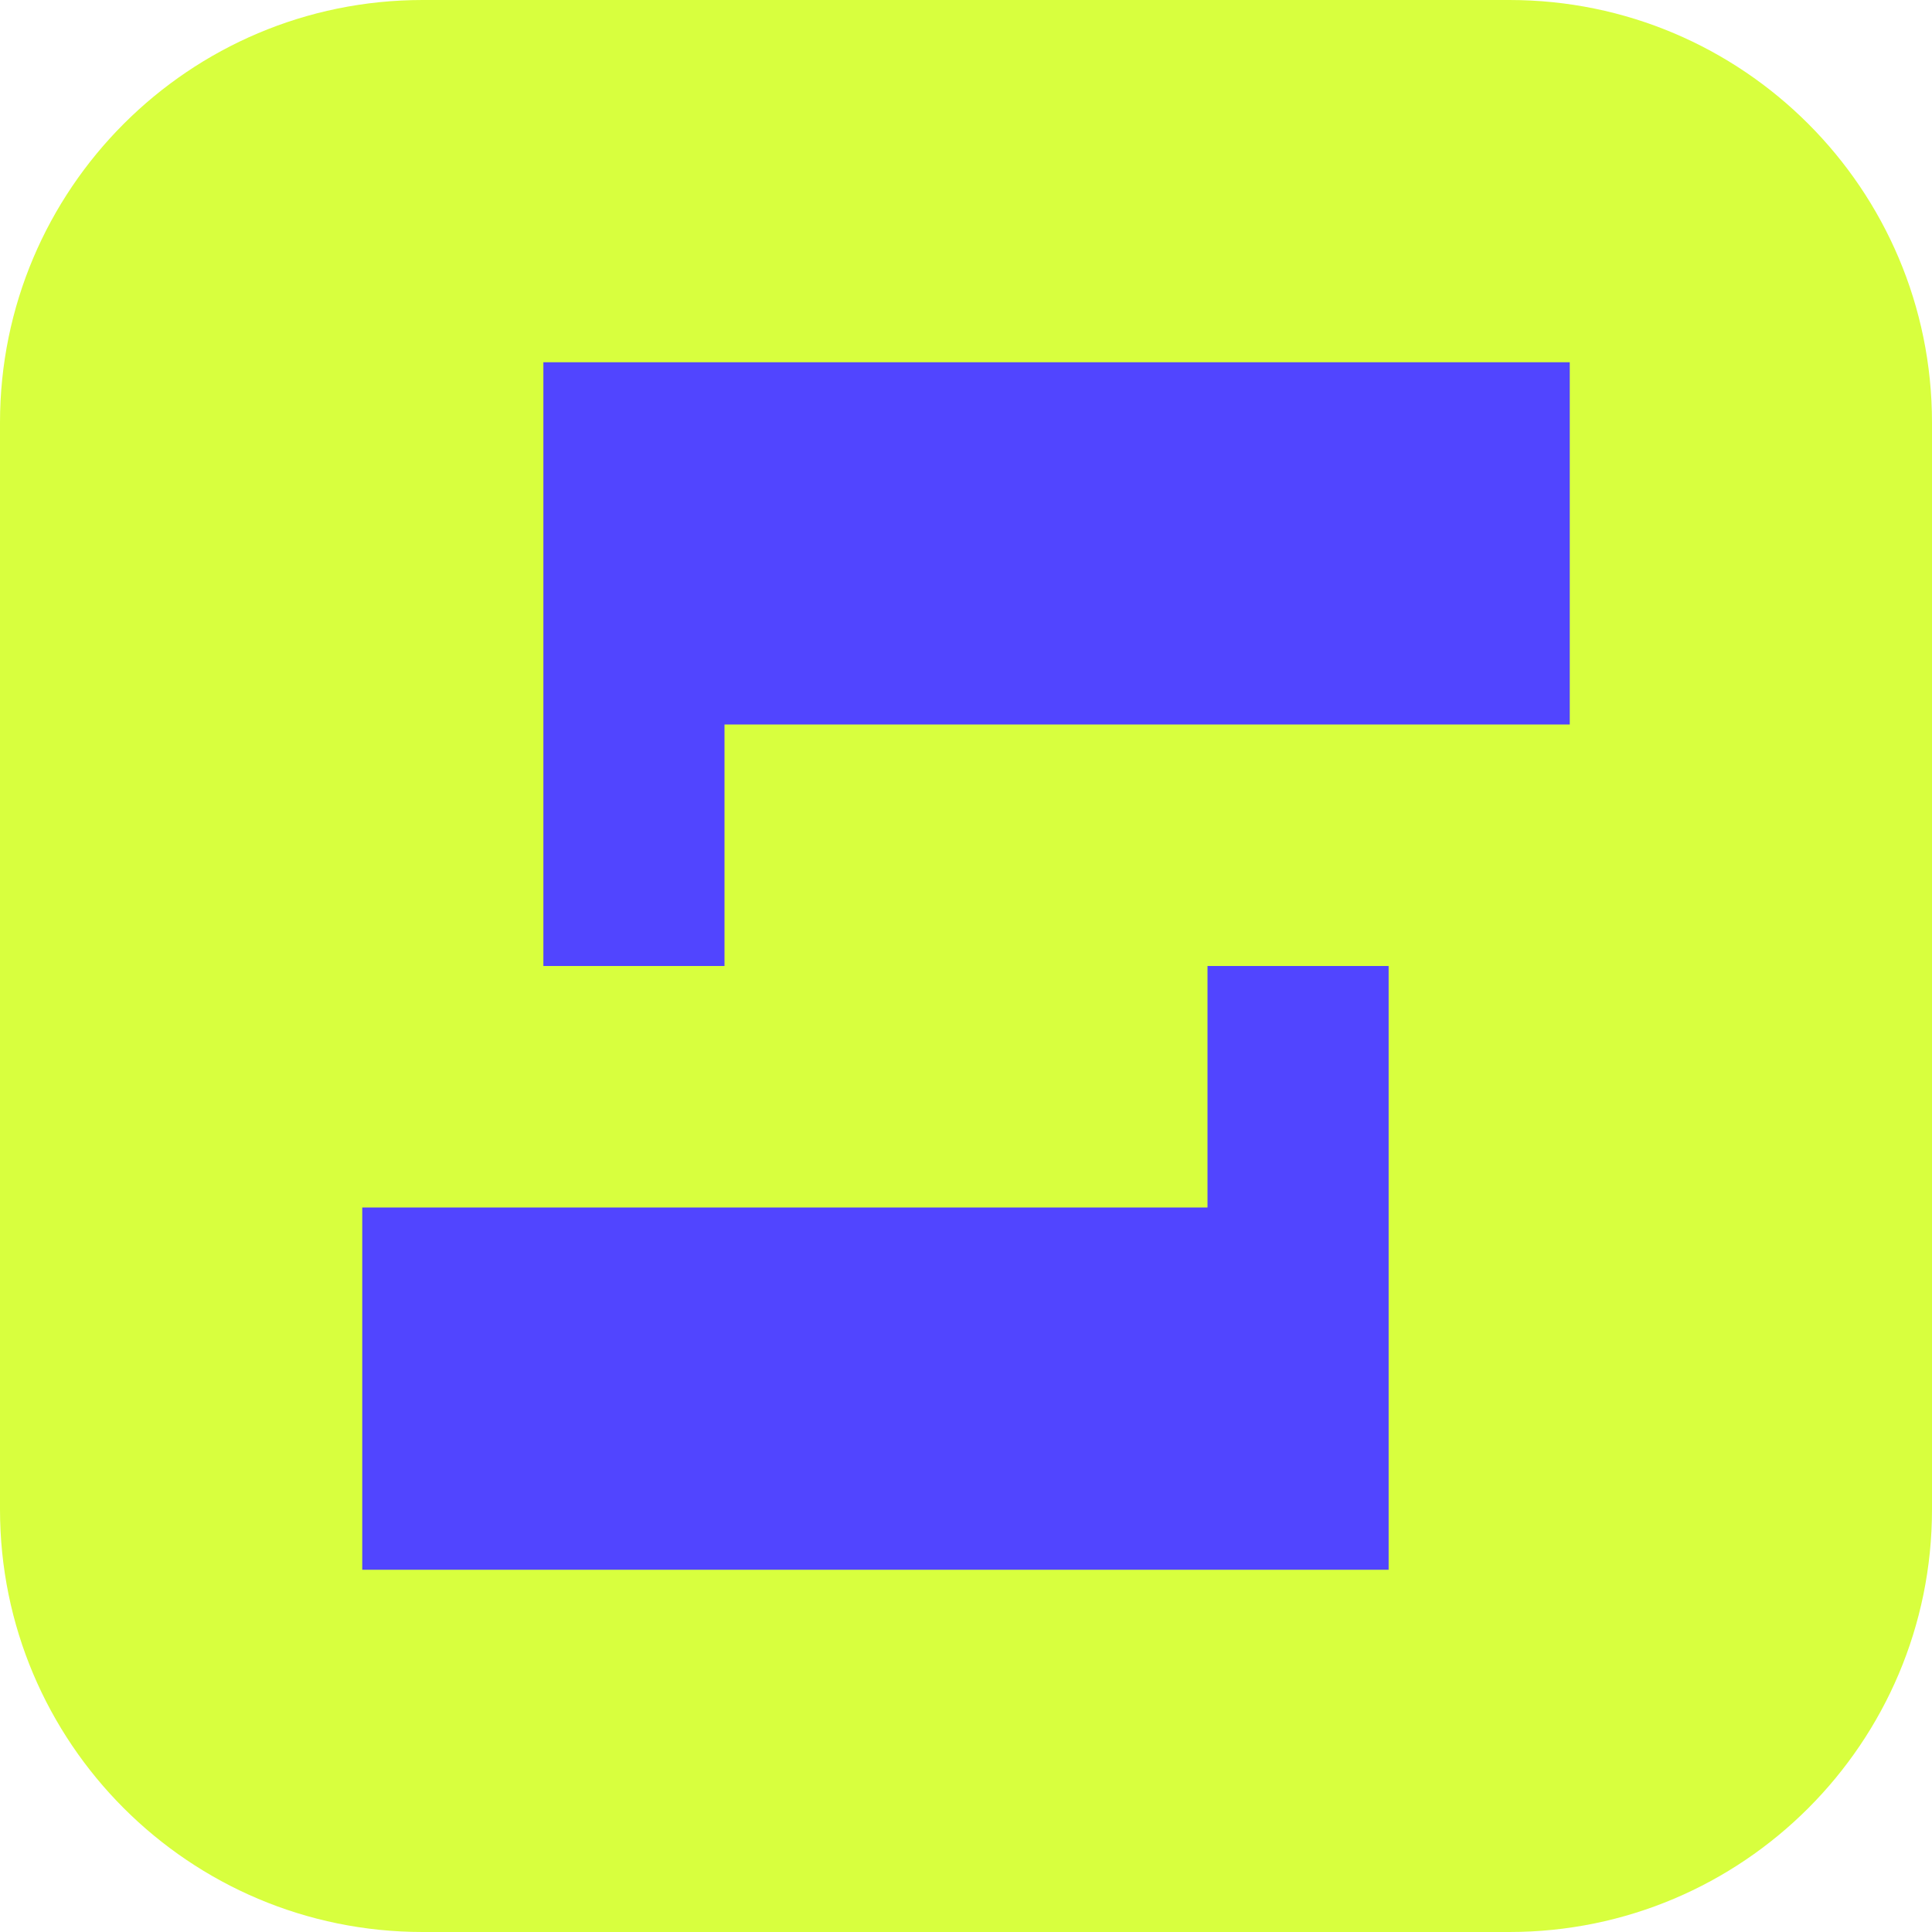
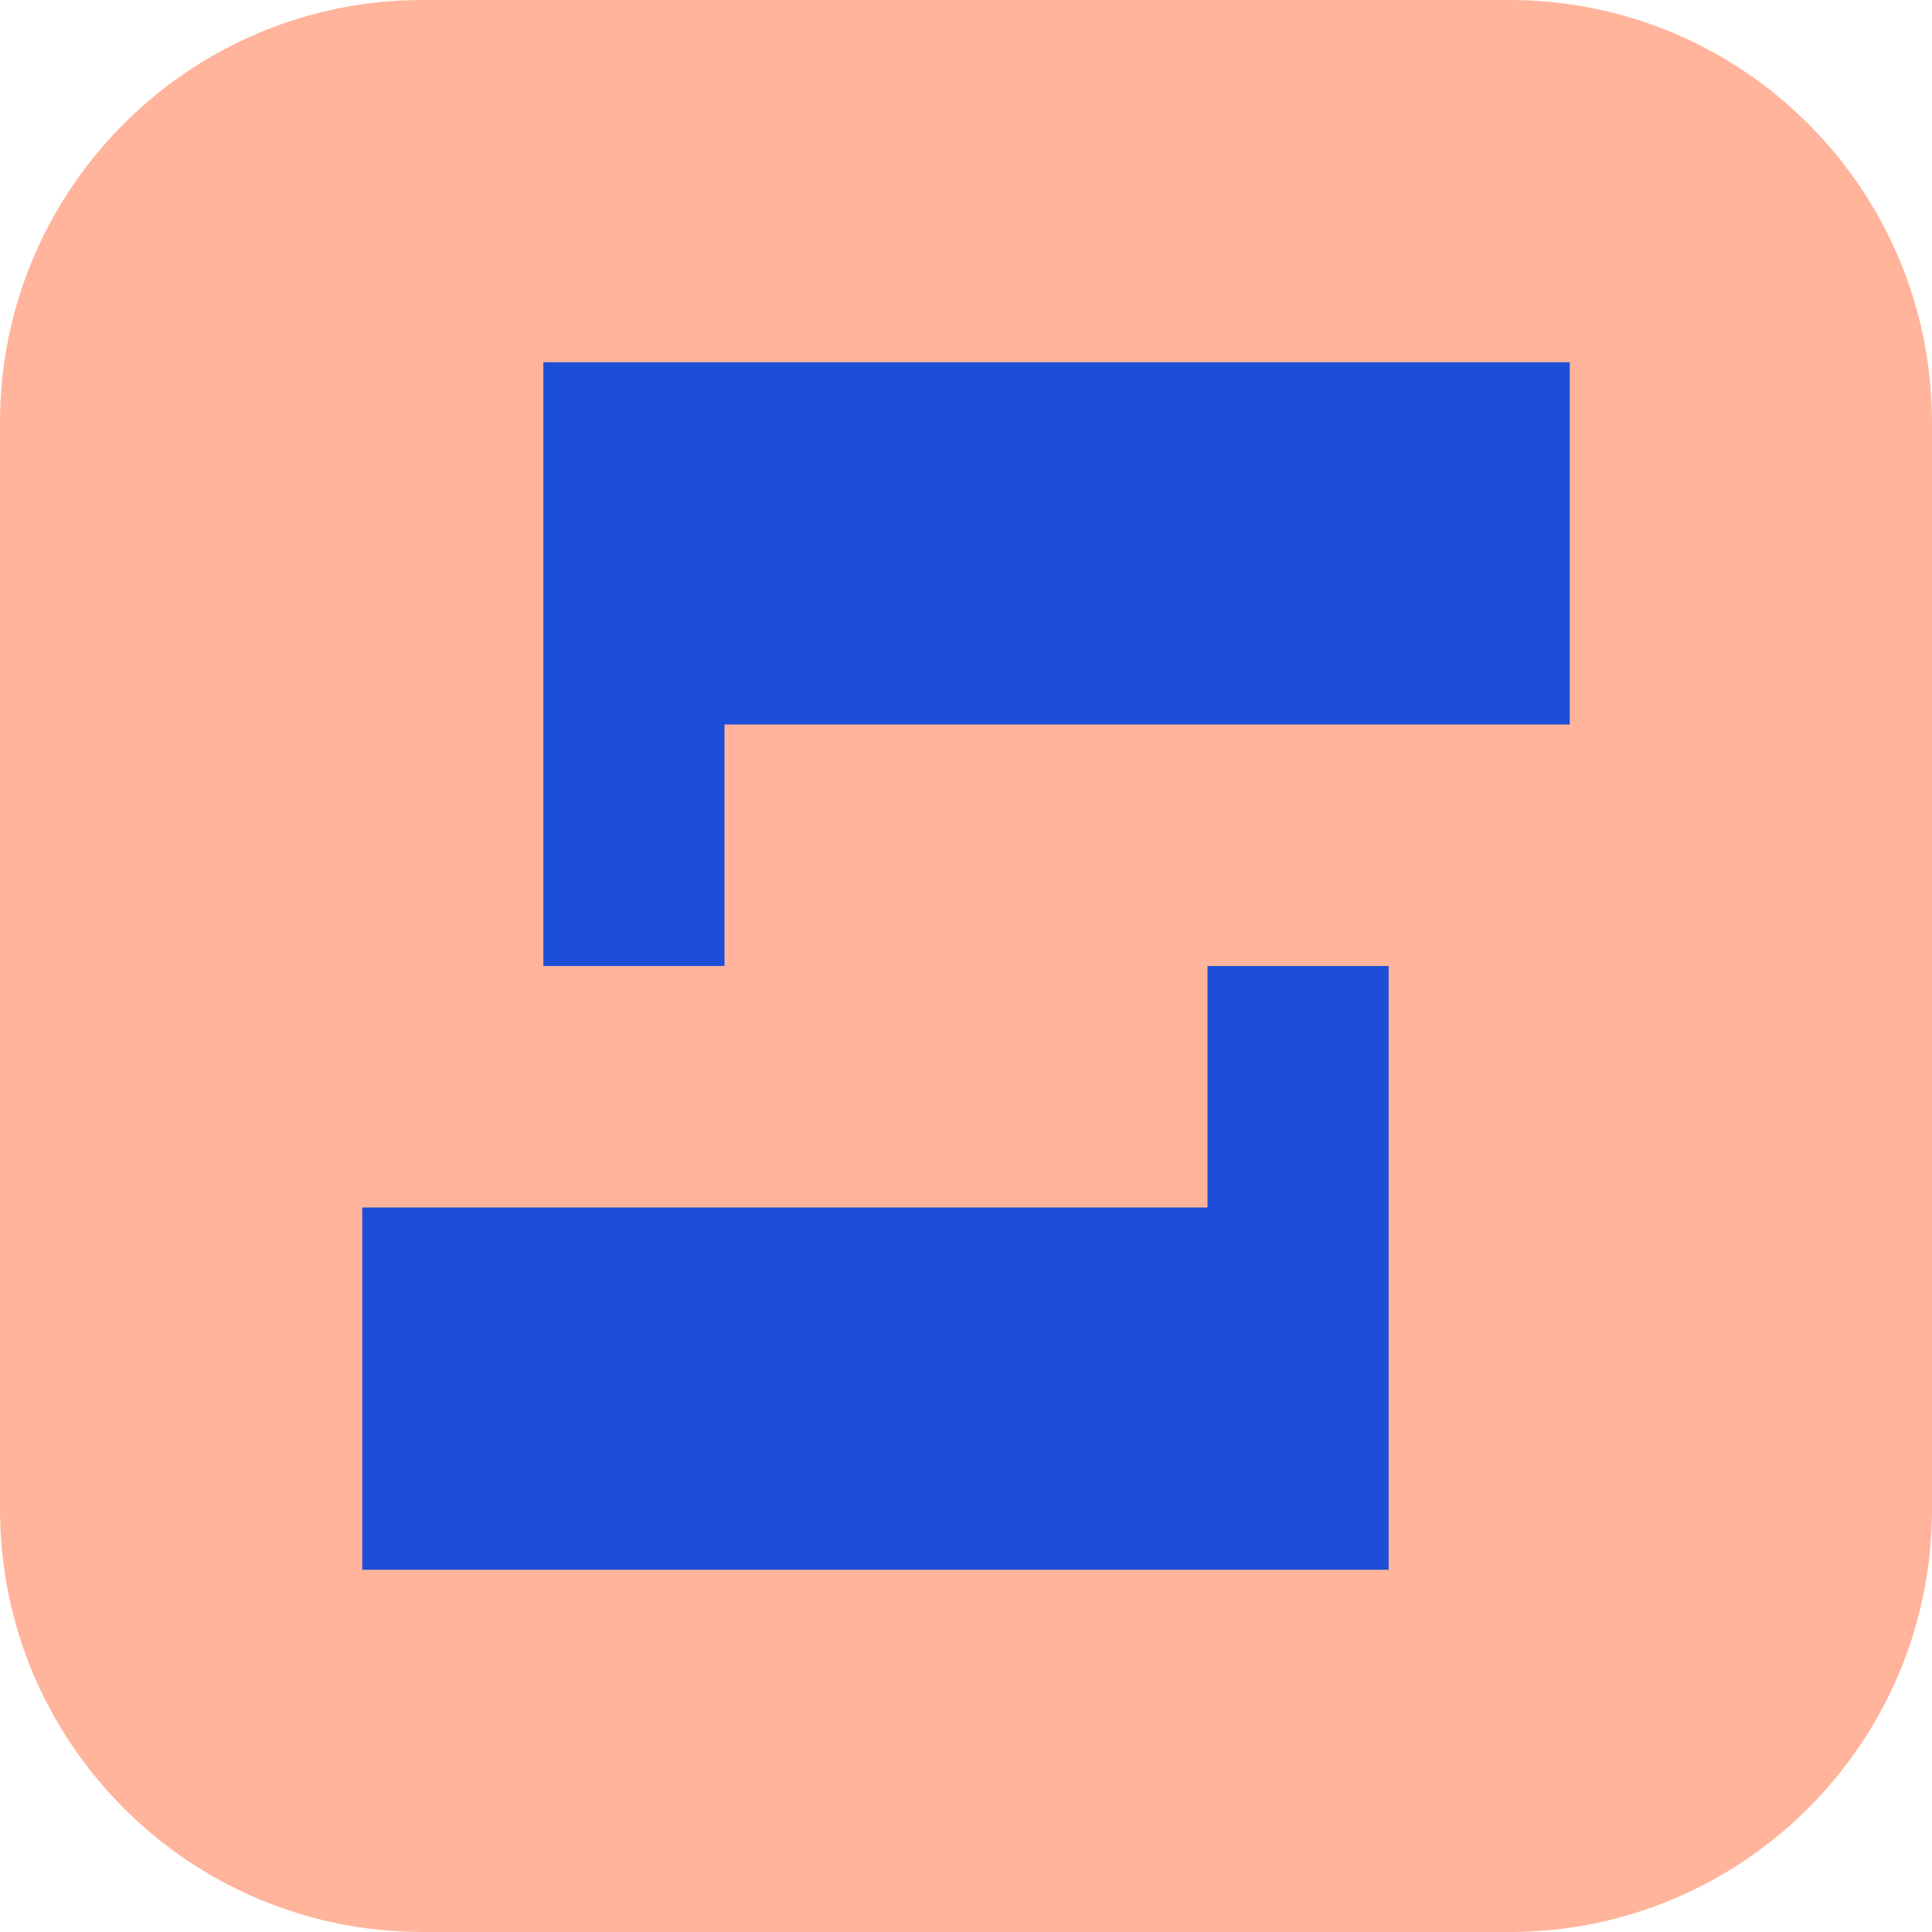
<svg xmlns="http://www.w3.org/2000/svg" viewBox="0 0 64 64">
-   <rect width="64" height="64" rx="14" fill="#d8ff3e" />
-   <path fill="#5145ff" d="M18 12h34v12H24v8h22v20H12V40h28v-8H18z" />
+   <rect width="64" height="64" rx="14" fill="#ffb49b" />
+   <path fill="#1d4ed8" d="M18 12h34v12H24v8h22v20H12V40h28v-8H18z" />
</svg>
